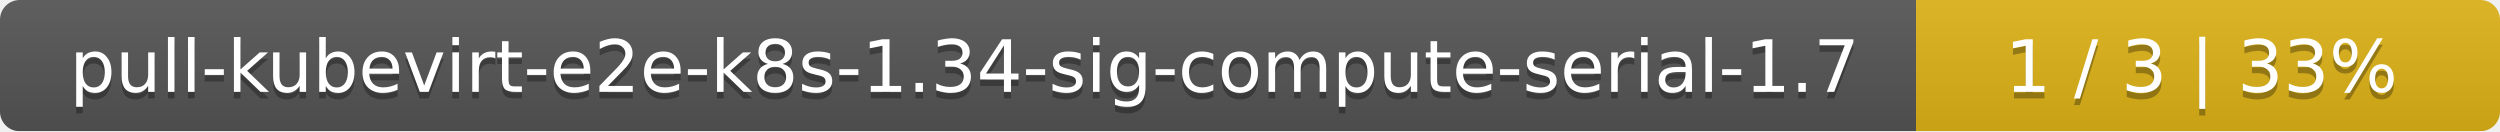
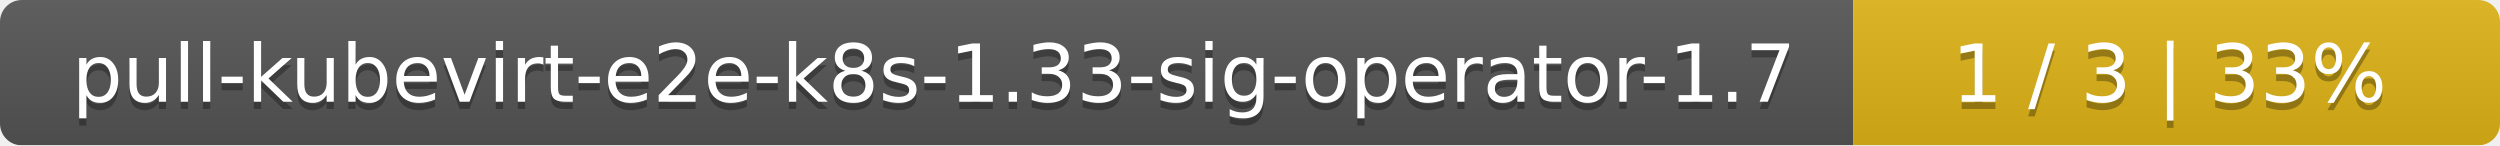
- <svg xmlns="http://www.w3.org/2000/svg" width="381" height="20">
+ <svg xmlns="http://www.w3.org/2000/svg" width="344" height="20">
  <linearGradient id="smooth" x2="0" y2="100%">
    <stop offset="0" stop-color="#bbb" stop-opacity=".1" />
    <stop offset="1" stop-opacity=".1" />
  </linearGradient>
  <mask id="round">
-     <rect width="381" height="20" rx="3" fill="#fff" />
+     <rect width="344" height="20" rx="3" fill="#fff" />
  </mask>
  <g mask="url(#round)">
-     <rect width="292" height="20" fill="#555" />
-     <rect x="292" width="89" height="20" fill="#dfb317" />
-     <rect width="381" height="20" fill="url(#smooth)" />
+     <rect width="255" height="20" fill="#555" />
+     <rect x="255" width="89" height="20" fill="#dfb317" />
+     <rect width="344" height="20" fill="url(#smooth)" />
  </g>
  <g fill="#fff" text-anchor="middle" font-family="DejaVu Sans,Verdana,Geneva,sans-serif" font-size="11">
-     <text x="147" y="15" fill="#010101" fill-opacity=".3">pull-kubevirt-e2e-k8s-1.34-sig-compute-serial-1.7</text>
-     <text x="147" y="14">pull-kubevirt-e2e-k8s-1.34-sig-compute-serial-1.7</text>
-     <text x="335.5" y="15" fill="#010101" fill-opacity=".3">1 / 3    |    33%</text>
-     <text x="335.5" y="14">1 / 3    |    33%</text>
+     <text x="128.5" y="15" fill="#010101" fill-opacity=".3">pull-kubevirt-e2e-k8s-1.33-sig-operator-1.7</text>
+     <text x="128.5" y="14">pull-kubevirt-e2e-k8s-1.33-sig-operator-1.7</text>
+     <text x="298.5" y="15" fill="#010101" fill-opacity=".3">1 / 3    |    33%</text>
+     <text x="298.5" y="14">1 / 3    |    33%</text>
  </g>
</svg>
